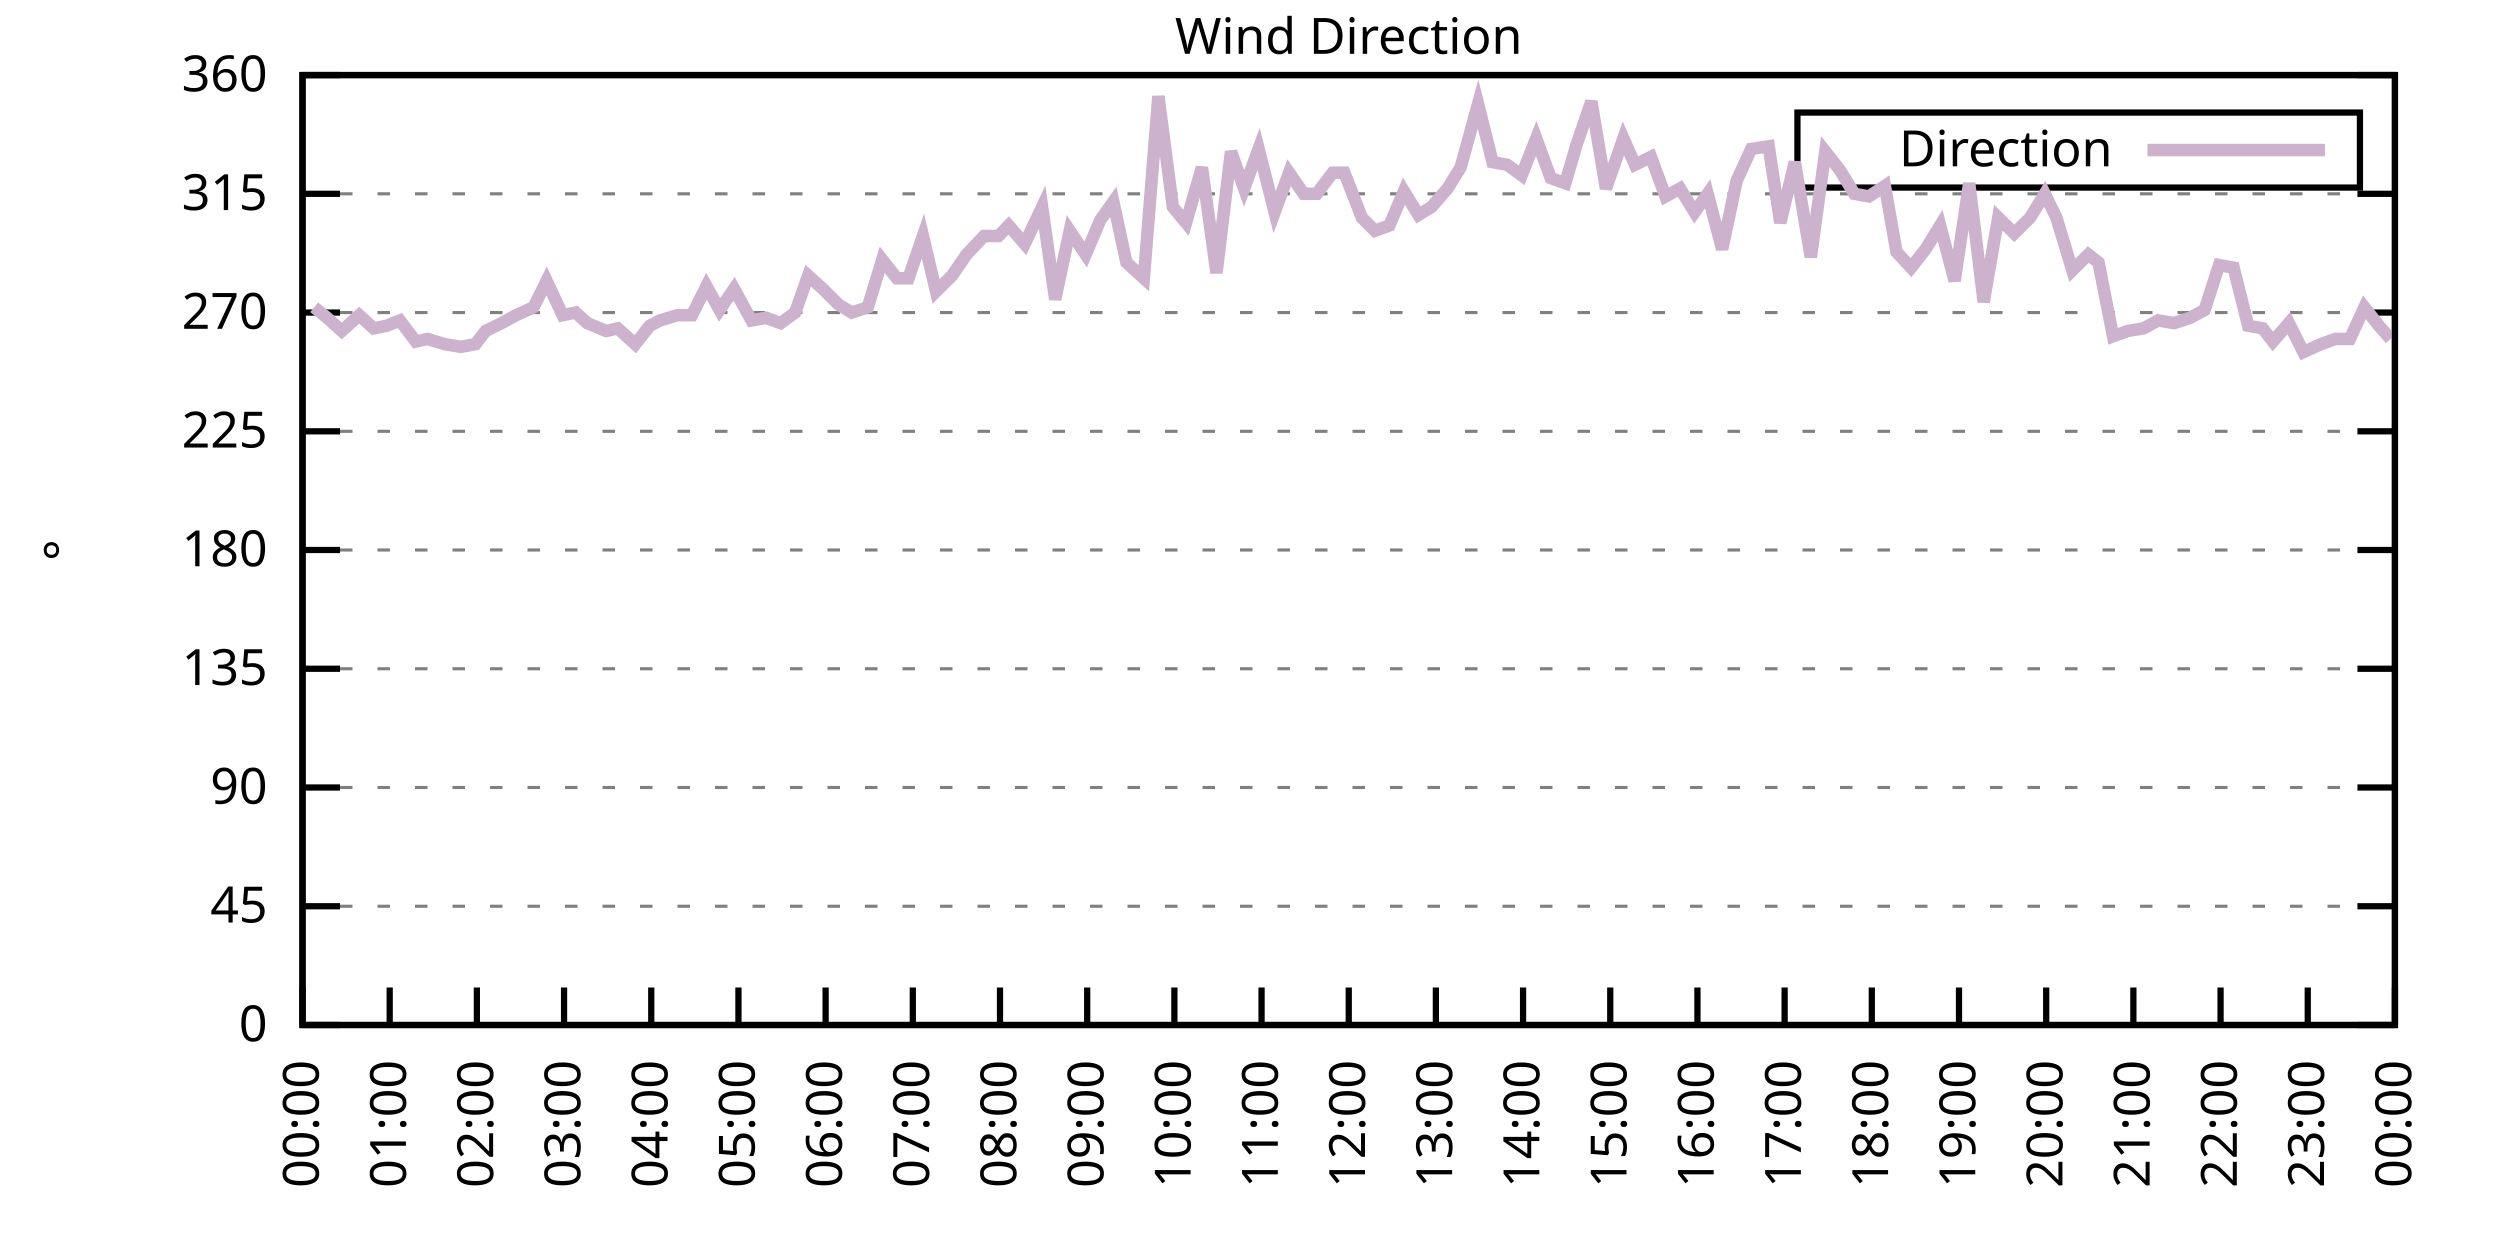
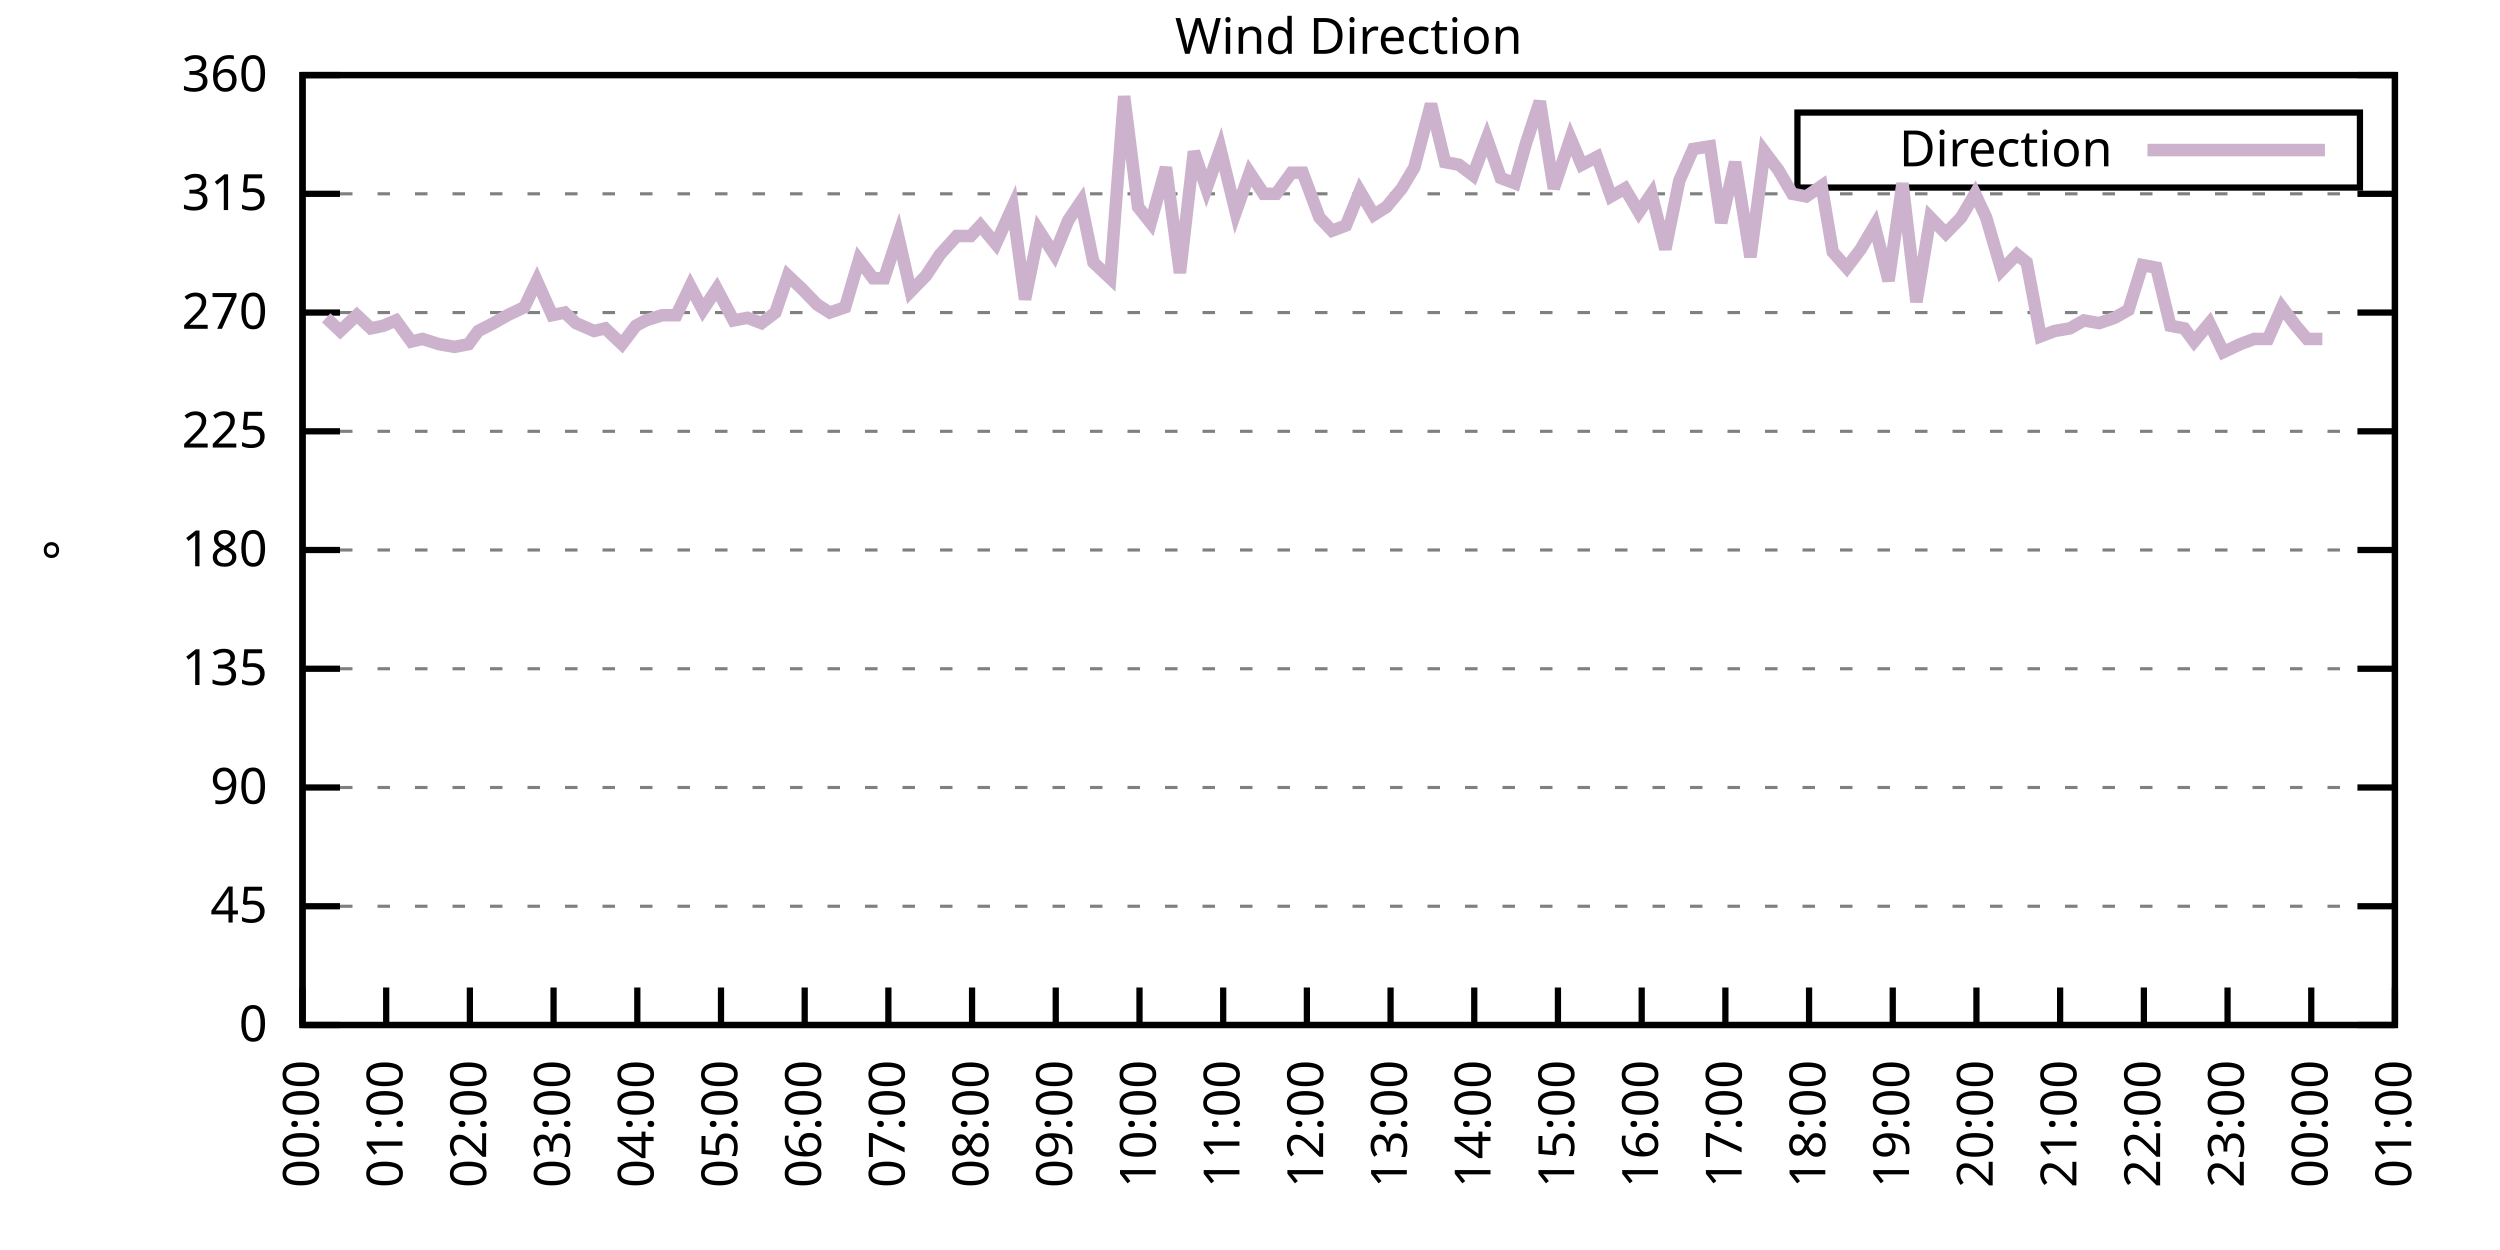
<svg xmlns="http://www.w3.org/2000/svg" xmlns:xlink="http://www.w3.org/1999/xlink" width="400" height="200" viewBox="0 0 400 200">
  <g id="gnuplot_canvas">
    <rect x="0" y="0" width="400" height="200" fill="none" />
    <defs>
      <circle id="gpDot" r="0.5" stroke-width="0.5" stroke="currentColor" />
      <path id="gpPt0" stroke-width="0.333" stroke="currentColor" d="M-1,0 h2 M0,-1 v2" />
      <path id="gpPt1" stroke-width="0.333" stroke="currentColor" d="M-1,-1 L1,1 M1,-1 L-1,1" />
      <path id="gpPt2" stroke-width="0.333" stroke="currentColor" d="M-1,0 L1,0 M0,-1 L0,1 M-1,-1 L1,1 M-1,1 L1,-1" />
      <rect id="gpPt3" stroke-width="0.333" stroke="currentColor" x="-1" y="-1" width="2" height="2" />
      <rect id="gpPt4" stroke-width="0.333" stroke="currentColor" fill="currentColor" x="-1" y="-1" width="2" height="2" />
      <circle id="gpPt5" stroke-width="0.333" stroke="currentColor" cx="0" cy="0" r="1" />
      <use xlink:href="#gpPt5" id="gpPt6" fill="currentColor" stroke="none" />
      <path id="gpPt7" stroke-width="0.333" stroke="currentColor" d="M0,-1.33 L-1.33,0.67 L1.33,0.67 z" />
      <use xlink:href="#gpPt7" id="gpPt8" fill="currentColor" stroke="none" />
      <use xlink:href="#gpPt7" id="gpPt9" stroke="currentColor" transform="rotate(180)" />
      <use xlink:href="#gpPt9" id="gpPt10" fill="currentColor" stroke="none" />
      <use xlink:href="#gpPt3" id="gpPt11" stroke="currentColor" transform="rotate(45)" />
      <use xlink:href="#gpPt11" id="gpPt12" fill="currentColor" stroke="none" />
      <path id="gpPt13" stroke-width="0.333" stroke="currentColor" d="M0,1.330 L1.265,0.411 L0.782,-1.067 L-0.782,-1.076 L-1.265,0.411 z" />
      <use xlink:href="#gpPt13" id="gpPt14" fill="currentColor" stroke="none" />
      <filter id="textbox" filterUnits="objectBoundingBox" x="0" y="0" height="1" width="1">
        <feFlood flood-color="white" flood-opacity="1" result="bgnd" />
        <feComposite in="SourceGraphic" in2="bgnd" operator="atop" />
      </filter>
      <filter id="greybox" filterUnits="objectBoundingBox" x="0" y="0" height="1" width="1">
        <feFlood flood-color="lightgrey" flood-opacity="1" result="grey" />
        <feComposite in="SourceGraphic" in2="grey" operator="atop" />
      </filter>
    </defs>
    <g fill="none" color="white" stroke="currentColor" stroke-width="1.00" stroke-linecap="butt" stroke-linejoin="miter">
</g>
    <g fill="none" color="black" stroke="currentColor" stroke-width="1.00" stroke-linecap="butt" stroke-linejoin="miter">
      <g stroke="none" shape-rendering="crispEdges">
        <polygon fill="rgb(255, 255, 255)" points="48.40,164.00 383.18,164.00 383.18,12.02 48.40,12.02 " />
      </g>
    </g>
    <g fill="none" color="black" stroke="currentColor" stroke-width="1.00" stroke-linecap="butt" stroke-linejoin="miter">
</g>
    <g fill="none" color="black" stroke="black" stroke-width="0.50" stroke-linecap="butt" stroke-linejoin="miter">
</g>
    <g fill="none" color="gray" stroke="currentColor" stroke-width="0.50" stroke-linecap="butt" stroke-linejoin="miter">
      <path stroke="gray" stroke-dasharray="2,4" class="gridline" d="M48.40,164.00 L383.19,164.00  " />
    </g>
    <g fill="none" color="gray" stroke="gray" stroke-width="1.00" stroke-linecap="butt" stroke-linejoin="miter">
</g>
    <g fill="none" color="black" stroke="currentColor" stroke-width="1.00" stroke-linecap="butt" stroke-linejoin="miter">
      <path stroke="black" d="M48.40,164.00 L54.40,164.00 M383.19,164.00 L377.19,164.00  " />
      <g transform="translate(42.80,166.60)" stroke="none" fill="black" font-family="Sans" font-size="8.00" text-anchor="end">
        <text>
          <tspan font-family="Sans"> 0</tspan>
        </text>
      </g>
    </g>
    <g fill="none" color="black" stroke="currentColor" stroke-width="1.00" stroke-linecap="butt" stroke-linejoin="miter">
</g>
    <g fill="none" color="black" stroke="black" stroke-width="0.50" stroke-linecap="butt" stroke-linejoin="miter">
</g>
    <g fill="none" color="gray" stroke="currentColor" stroke-width="0.50" stroke-linecap="butt" stroke-linejoin="miter">
      <path stroke="gray" stroke-dasharray="2,4" class="gridline" d="M48.40,145.00 L383.19,145.00  " />
    </g>
    <g fill="none" color="gray" stroke="gray" stroke-width="1.00" stroke-linecap="butt" stroke-linejoin="miter">
</g>
    <g fill="none" color="black" stroke="currentColor" stroke-width="1.00" stroke-linecap="butt" stroke-linejoin="miter">
      <path stroke="black" d="M48.40,145.00 L54.40,145.00 M383.19,145.00 L377.19,145.00  " />
      <g transform="translate(42.80,147.60)" stroke="none" fill="black" font-family="Sans" font-size="8.00" text-anchor="end">
        <text>
          <tspan font-family="Sans"> 45</tspan>
        </text>
      </g>
    </g>
    <g fill="none" color="black" stroke="currentColor" stroke-width="1.00" stroke-linecap="butt" stroke-linejoin="miter">
</g>
    <g fill="none" color="black" stroke="black" stroke-width="0.50" stroke-linecap="butt" stroke-linejoin="miter">
</g>
    <g fill="none" color="gray" stroke="currentColor" stroke-width="0.50" stroke-linecap="butt" stroke-linejoin="miter">
      <path stroke="gray" stroke-dasharray="2,4" class="gridline" d="M48.40,126.00 L383.19,126.00  " />
    </g>
    <g fill="none" color="gray" stroke="gray" stroke-width="1.00" stroke-linecap="butt" stroke-linejoin="miter">
</g>
    <g fill="none" color="black" stroke="currentColor" stroke-width="1.00" stroke-linecap="butt" stroke-linejoin="miter">
      <path stroke="black" d="M48.40,126.00 L54.40,126.00 M383.19,126.00 L377.19,126.00  " />
      <g transform="translate(42.80,128.60)" stroke="none" fill="black" font-family="Sans" font-size="8.00" text-anchor="end">
        <text>
          <tspan font-family="Sans"> 90</tspan>
        </text>
      </g>
    </g>
    <g fill="none" color="black" stroke="currentColor" stroke-width="1.00" stroke-linecap="butt" stroke-linejoin="miter">
</g>
    <g fill="none" color="black" stroke="black" stroke-width="0.50" stroke-linecap="butt" stroke-linejoin="miter">
</g>
    <g fill="none" color="gray" stroke="currentColor" stroke-width="0.50" stroke-linecap="butt" stroke-linejoin="miter">
      <path stroke="gray" stroke-dasharray="2,4" class="gridline" d="M48.40,107.00 L383.19,107.00  " />
    </g>
    <g fill="none" color="gray" stroke="gray" stroke-width="1.00" stroke-linecap="butt" stroke-linejoin="miter">
</g>
    <g fill="none" color="black" stroke="currentColor" stroke-width="1.00" stroke-linecap="butt" stroke-linejoin="miter">
      <path stroke="black" d="M48.40,107.00 L54.40,107.00 M383.19,107.00 L377.19,107.00  " />
      <g transform="translate(42.80,109.60)" stroke="none" fill="black" font-family="Sans" font-size="8.00" text-anchor="end">
        <text>
          <tspan font-family="Sans"> 135</tspan>
        </text>
      </g>
    </g>
    <g fill="none" color="black" stroke="currentColor" stroke-width="1.00" stroke-linecap="butt" stroke-linejoin="miter">
</g>
    <g fill="none" color="black" stroke="black" stroke-width="0.50" stroke-linecap="butt" stroke-linejoin="miter">
</g>
    <g fill="none" color="gray" stroke="currentColor" stroke-width="0.50" stroke-linecap="butt" stroke-linejoin="miter">
      <path stroke="gray" stroke-dasharray="2,4" class="gridline" d="M48.40,88.00 L383.19,88.00  " />
    </g>
    <g fill="none" color="gray" stroke="gray" stroke-width="1.00" stroke-linecap="butt" stroke-linejoin="miter">
</g>
    <g fill="none" color="black" stroke="currentColor" stroke-width="1.00" stroke-linecap="butt" stroke-linejoin="miter">
      <path stroke="black" d="M48.40,88.00 L54.40,88.00 M383.19,88.00 L377.19,88.00  " />
      <g transform="translate(42.80,90.60)" stroke="none" fill="black" font-family="Sans" font-size="8.00" text-anchor="end">
        <text>
          <tspan font-family="Sans"> 180</tspan>
        </text>
      </g>
    </g>
    <g fill="none" color="black" stroke="currentColor" stroke-width="1.00" stroke-linecap="butt" stroke-linejoin="miter">
</g>
    <g fill="none" color="black" stroke="black" stroke-width="0.50" stroke-linecap="butt" stroke-linejoin="miter">
</g>
    <g fill="none" color="gray" stroke="currentColor" stroke-width="0.50" stroke-linecap="butt" stroke-linejoin="miter">
      <path stroke="gray" stroke-dasharray="2,4" class="gridline" d="M48.40,69.01 L383.19,69.01  " />
    </g>
    <g fill="none" color="gray" stroke="gray" stroke-width="1.00" stroke-linecap="butt" stroke-linejoin="miter">
</g>
    <g fill="none" color="black" stroke="currentColor" stroke-width="1.00" stroke-linecap="butt" stroke-linejoin="miter">
      <path stroke="black" d="M48.40,69.01 L54.40,69.01 M383.19,69.01 L377.19,69.01  " />
      <g transform="translate(42.80,71.61)" stroke="none" fill="black" font-family="Sans" font-size="8.00" text-anchor="end">
        <text>
          <tspan font-family="Sans"> 225</tspan>
        </text>
      </g>
    </g>
    <g fill="none" color="black" stroke="currentColor" stroke-width="1.00" stroke-linecap="butt" stroke-linejoin="miter">
</g>
    <g fill="none" color="black" stroke="black" stroke-width="0.50" stroke-linecap="butt" stroke-linejoin="miter">
</g>
    <g fill="none" color="gray" stroke="currentColor" stroke-width="0.50" stroke-linecap="butt" stroke-linejoin="miter">
      <path stroke="gray" stroke-dasharray="2,4" class="gridline" d="M48.40,50.01 L383.19,50.01  " />
    </g>
    <g fill="none" color="gray" stroke="gray" stroke-width="1.00" stroke-linecap="butt" stroke-linejoin="miter">
</g>
    <g fill="none" color="black" stroke="currentColor" stroke-width="1.00" stroke-linecap="butt" stroke-linejoin="miter">
      <path stroke="black" d="M48.40,50.01 L54.40,50.01 M383.19,50.01 L377.19,50.01  " />
      <g transform="translate(42.80,52.61)" stroke="none" fill="black" font-family="Sans" font-size="8.00" text-anchor="end">
        <text>
          <tspan font-family="Sans"> 270</tspan>
        </text>
      </g>
    </g>
    <g fill="none" color="black" stroke="currentColor" stroke-width="1.00" stroke-linecap="butt" stroke-linejoin="miter">
</g>
    <g fill="none" color="black" stroke="black" stroke-width="0.50" stroke-linecap="butt" stroke-linejoin="miter">
</g>
    <g fill="none" color="gray" stroke="currentColor" stroke-width="0.50" stroke-linecap="butt" stroke-linejoin="miter">
      <path stroke="gray" stroke-dasharray="2,4" class="gridline" d="M48.40,31.01 L383.19,31.01  " />
    </g>
    <g fill="none" color="gray" stroke="gray" stroke-width="1.00" stroke-linecap="butt" stroke-linejoin="miter">
</g>
    <g fill="none" color="black" stroke="currentColor" stroke-width="1.00" stroke-linecap="butt" stroke-linejoin="miter">
      <path stroke="black" d="M48.40,31.01 L54.40,31.01 M383.19,31.01 L377.19,31.01  " />
      <g transform="translate(42.80,33.61)" stroke="none" fill="black" font-family="Sans" font-size="8.00" text-anchor="end">
        <text>
          <tspan font-family="Sans"> 315</tspan>
        </text>
      </g>
    </g>
    <g fill="none" color="black" stroke="currentColor" stroke-width="1.00" stroke-linecap="butt" stroke-linejoin="miter">
</g>
    <g fill="none" color="black" stroke="black" stroke-width="0.50" stroke-linecap="butt" stroke-linejoin="miter">
</g>
    <g fill="none" color="gray" stroke="currentColor" stroke-width="0.50" stroke-linecap="butt" stroke-linejoin="miter">
      <path stroke="gray" stroke-dasharray="2,4" class="gridline" d="M48.40,12.01 L383.19,12.01  " />
    </g>
    <g fill="none" color="gray" stroke="gray" stroke-width="1.00" stroke-linecap="butt" stroke-linejoin="miter">
</g>
    <g fill="none" color="black" stroke="currentColor" stroke-width="1.00" stroke-linecap="butt" stroke-linejoin="miter">
      <path stroke="black" d="M48.40,12.01 L54.40,12.01 M383.19,12.01 L377.19,12.01  " />
      <g transform="translate(42.80,14.61)" stroke="none" fill="black" font-family="Sans" font-size="8.00" text-anchor="end">
        <text>
          <tspan font-family="Sans"> 360</tspan>
        </text>
      </g>
    </g>
    <g fill="none" color="black" stroke="currentColor" stroke-width="1.00" stroke-linecap="butt" stroke-linejoin="miter">
      <path stroke="black" d="M48.40,164.00 L48.40,158.00  " />
      <g transform="translate(51.00,169.60) rotate(270.00)" stroke="none" fill="black" font-family="Sans" font-size="8.00" text-anchor="end">
        <text>
          <tspan font-family="Sans">00:00</tspan>
        </text>
      </g>
    </g>
    <g fill="none" color="black" stroke="currentColor" stroke-width="1.00" stroke-linecap="butt" stroke-linejoin="miter">
-       <path stroke="black" d="M62.35,164.00 L62.35,158.00  " />
-       <g transform="translate(64.95,169.60) rotate(270.00)" stroke="none" fill="black" font-family="Sans" font-size="8.00" text-anchor="end">
+       <path stroke="black" d="M61.79,164.00 L61.79,158.00  " />
+       <g transform="translate(64.39,169.60) rotate(270.00)" stroke="none" fill="black" font-family="Sans" font-size="8.00" text-anchor="end">
        <text>
          <tspan font-family="Sans">01:00</tspan>
        </text>
      </g>
    </g>
    <g fill="none" color="black" stroke="currentColor" stroke-width="1.00" stroke-linecap="butt" stroke-linejoin="miter">
-       <path stroke="black" d="M76.30,164.00 L76.30,158.00  " />
-       <g transform="translate(78.90,169.60) rotate(270.00)" stroke="none" fill="black" font-family="Sans" font-size="8.00" text-anchor="end">
+       <path stroke="black" d="M75.18,164.00 L75.18,158.00  " />
+       <g transform="translate(77.78,169.60) rotate(270.00)" stroke="none" fill="black" font-family="Sans" font-size="8.00" text-anchor="end">
        <text>
          <tspan font-family="Sans">02:00</tspan>
        </text>
      </g>
    </g>
    <g fill="none" color="black" stroke="currentColor" stroke-width="1.00" stroke-linecap="butt" stroke-linejoin="miter">
-       <path stroke="black" d="M90.25,164.00 L90.25,158.00  " />
-       <g transform="translate(92.85,169.60) rotate(270.00)" stroke="none" fill="black" font-family="Sans" font-size="8.00" text-anchor="end">
+       <path stroke="black" d="M88.57,164.00 L88.57,158.00  " />
+       <g transform="translate(91.17,169.60) rotate(270.00)" stroke="none" fill="black" font-family="Sans" font-size="8.00" text-anchor="end">
        <text>
          <tspan font-family="Sans">03:00</tspan>
        </text>
      </g>
    </g>
    <g fill="none" color="black" stroke="currentColor" stroke-width="1.00" stroke-linecap="butt" stroke-linejoin="miter">
-       <path stroke="black" d="M104.20,164.00 L104.20,158.00  " />
-       <g transform="translate(106.80,169.60) rotate(270.00)" stroke="none" fill="black" font-family="Sans" font-size="8.00" text-anchor="end">
+       <path stroke="black" d="M101.97,164.00 L101.97,158.00  " />
+       <g transform="translate(104.57,169.60) rotate(270.00)" stroke="none" fill="black" font-family="Sans" font-size="8.00" text-anchor="end">
        <text>
          <tspan font-family="Sans">04:00</tspan>
        </text>
      </g>
    </g>
    <g fill="none" color="black" stroke="currentColor" stroke-width="1.00" stroke-linecap="butt" stroke-linejoin="miter">
-       <path stroke="black" d="M118.15,164.00 L118.15,158.00  " />
-       <g transform="translate(120.75,169.60) rotate(270.00)" stroke="none" fill="black" font-family="Sans" font-size="8.00" text-anchor="end">
+       <path stroke="black" d="M115.36,164.00 L115.36,158.00  " />
+       <g transform="translate(117.96,169.60) rotate(270.00)" stroke="none" fill="black" font-family="Sans" font-size="8.00" text-anchor="end">
        <text>
          <tspan font-family="Sans">05:00</tspan>
        </text>
      </g>
    </g>
    <g fill="none" color="black" stroke="currentColor" stroke-width="1.00" stroke-linecap="butt" stroke-linejoin="miter">
-       <path stroke="black" d="M132.10,164.00 L132.10,158.00  " />
-       <g transform="translate(134.70,169.60) rotate(270.00)" stroke="none" fill="black" font-family="Sans" font-size="8.00" text-anchor="end">
+       <path stroke="black" d="M128.75,164.00 L128.75,158.00  " />
+       <g transform="translate(131.35,169.60) rotate(270.00)" stroke="none" fill="black" font-family="Sans" font-size="8.00" text-anchor="end">
        <text>
          <tspan font-family="Sans">06:00</tspan>
        </text>
      </g>
    </g>
    <g fill="none" color="black" stroke="currentColor" stroke-width="1.00" stroke-linecap="butt" stroke-linejoin="miter">
-       <path stroke="black" d="M146.05,164.00 L146.05,158.00  " />
-       <g transform="translate(148.65,169.60) rotate(270.00)" stroke="none" fill="black" font-family="Sans" font-size="8.00" text-anchor="end">
+       <path stroke="black" d="M142.14,164.00 L142.14,158.00  " />
+       <g transform="translate(144.74,169.60) rotate(270.00)" stroke="none" fill="black" font-family="Sans" font-size="8.00" text-anchor="end">
        <text>
          <tspan font-family="Sans">07:00</tspan>
        </text>
      </g>
    </g>
    <g fill="none" color="black" stroke="currentColor" stroke-width="1.00" stroke-linecap="butt" stroke-linejoin="miter">
-       <path stroke="black" d="M160.00,164.00 L160.00,158.00  " />
-       <g transform="translate(162.60,169.60) rotate(270.00)" stroke="none" fill="black" font-family="Sans" font-size="8.00" text-anchor="end">
+       <path stroke="black" d="M155.53,164.00 L155.53,158.00  " />
+       <g transform="translate(158.13,169.60) rotate(270.00)" stroke="none" fill="black" font-family="Sans" font-size="8.00" text-anchor="end">
        <text>
          <tspan font-family="Sans">08:00</tspan>
        </text>
      </g>
    </g>
    <g fill="none" color="black" stroke="currentColor" stroke-width="1.00" stroke-linecap="butt" stroke-linejoin="miter">
-       <path stroke="black" d="M173.95,164.00 L173.95,158.00  " />
-       <g transform="translate(176.55,169.60) rotate(270.00)" stroke="none" fill="black" font-family="Sans" font-size="8.00" text-anchor="end">
+       <path stroke="black" d="M168.92,164.00 L168.92,158.00  " />
+       <g transform="translate(171.52,169.60) rotate(270.00)" stroke="none" fill="black" font-family="Sans" font-size="8.00" text-anchor="end">
        <text>
          <tspan font-family="Sans">09:00</tspan>
        </text>
      </g>
    </g>
    <g fill="none" color="black" stroke="currentColor" stroke-width="1.00" stroke-linecap="butt" stroke-linejoin="miter">
-       <path stroke="black" d="M187.90,164.00 L187.90,158.00  " />
-       <g transform="translate(190.50,169.60) rotate(270.00)" stroke="none" fill="black" font-family="Sans" font-size="8.00" text-anchor="end">
+       <path stroke="black" d="M182.32,164.00 L182.32,158.00  " />
+       <g transform="translate(184.92,169.60) rotate(270.00)" stroke="none" fill="black" font-family="Sans" font-size="8.00" text-anchor="end">
        <text>
          <tspan font-family="Sans">10:00</tspan>
        </text>
      </g>
    </g>
    <g fill="none" color="black" stroke="currentColor" stroke-width="1.00" stroke-linecap="butt" stroke-linejoin="miter">
-       <path stroke="black" d="M201.85,164.00 L201.85,158.00  " />
-       <g transform="translate(204.45,169.60) rotate(270.00)" stroke="none" fill="black" font-family="Sans" font-size="8.00" text-anchor="end">
+       <path stroke="black" d="M195.71,164.00 L195.71,158.00  " />
+       <g transform="translate(198.31,169.60) rotate(270.00)" stroke="none" fill="black" font-family="Sans" font-size="8.00" text-anchor="end">
        <text>
          <tspan font-family="Sans">11:00</tspan>
        </text>
      </g>
    </g>
    <g fill="none" color="black" stroke="currentColor" stroke-width="1.00" stroke-linecap="butt" stroke-linejoin="miter">
-       <path stroke="black" d="M215.80,164.00 L215.80,158.00  " />
-       <g transform="translate(218.40,169.60) rotate(270.00)" stroke="none" fill="black" font-family="Sans" font-size="8.00" text-anchor="end">
+       <path stroke="black" d="M209.10,164.00 L209.10,158.00  " />
+       <g transform="translate(211.70,169.60) rotate(270.00)" stroke="none" fill="black" font-family="Sans" font-size="8.00" text-anchor="end">
        <text>
          <tspan font-family="Sans">12:00</tspan>
        </text>
      </g>
    </g>
    <g fill="none" color="black" stroke="currentColor" stroke-width="1.00" stroke-linecap="butt" stroke-linejoin="miter">
-       <path stroke="black" d="M229.74,164.00 L229.74,158.00  " />
-       <g transform="translate(232.34,169.60) rotate(270.00)" stroke="none" fill="black" font-family="Sans" font-size="8.00" text-anchor="end">
+       <path stroke="black" d="M222.49,164.00 L222.49,158.00  " />
+       <g transform="translate(225.09,169.60) rotate(270.00)" stroke="none" fill="black" font-family="Sans" font-size="8.00" text-anchor="end">
        <text>
          <tspan font-family="Sans">13:00</tspan>
        </text>
      </g>
    </g>
    <g fill="none" color="black" stroke="currentColor" stroke-width="1.00" stroke-linecap="butt" stroke-linejoin="miter">
-       <path stroke="black" d="M243.69,164.00 L243.69,158.00  " />
-       <g transform="translate(246.29,169.60) rotate(270.00)" stroke="none" fill="black" font-family="Sans" font-size="8.00" text-anchor="end">
+       <path stroke="black" d="M235.88,164.00 L235.88,158.00  " />
+       <g transform="translate(238.48,169.60) rotate(270.00)" stroke="none" fill="black" font-family="Sans" font-size="8.00" text-anchor="end">
        <text>
          <tspan font-family="Sans">14:00</tspan>
        </text>
      </g>
    </g>
    <g fill="none" color="black" stroke="currentColor" stroke-width="1.00" stroke-linecap="butt" stroke-linejoin="miter">
-       <path stroke="black" d="M257.64,164.00 L257.64,158.00  " />
-       <g transform="translate(260.24,169.60) rotate(270.00)" stroke="none" fill="black" font-family="Sans" font-size="8.00" text-anchor="end">
+       <path stroke="black" d="M249.27,164.00 L249.27,158.00  " />
+       <g transform="translate(251.87,169.60) rotate(270.00)" stroke="none" fill="black" font-family="Sans" font-size="8.00" text-anchor="end">
        <text>
          <tspan font-family="Sans">15:00</tspan>
        </text>
      </g>
    </g>
    <g fill="none" color="black" stroke="currentColor" stroke-width="1.00" stroke-linecap="butt" stroke-linejoin="miter">
-       <path stroke="black" d="M271.59,164.00 L271.59,158.00  " />
-       <g transform="translate(274.19,169.60) rotate(270.00)" stroke="none" fill="black" font-family="Sans" font-size="8.00" text-anchor="end">
+       <path stroke="black" d="M262.67,164.00 L262.67,158.00  " />
+       <g transform="translate(265.27,169.60) rotate(270.00)" stroke="none" fill="black" font-family="Sans" font-size="8.00" text-anchor="end">
        <text>
          <tspan font-family="Sans">16:00</tspan>
        </text>
      </g>
    </g>
    <g fill="none" color="black" stroke="currentColor" stroke-width="1.00" stroke-linecap="butt" stroke-linejoin="miter">
-       <path stroke="black" d="M285.54,164.00 L285.54,158.00  " />
-       <g transform="translate(288.14,169.60) rotate(270.00)" stroke="none" fill="black" font-family="Sans" font-size="8.00" text-anchor="end">
+       <path stroke="black" d="M276.06,164.00 L276.06,158.00  " />
+       <g transform="translate(278.66,169.60) rotate(270.00)" stroke="none" fill="black" font-family="Sans" font-size="8.00" text-anchor="end">
        <text>
          <tspan font-family="Sans">17:00</tspan>
        </text>
      </g>
    </g>
    <g fill="none" color="black" stroke="currentColor" stroke-width="1.00" stroke-linecap="butt" stroke-linejoin="miter">
-       <path stroke="black" d="M299.49,164.00 L299.49,158.00  " />
-       <g transform="translate(302.09,169.60) rotate(270.00)" stroke="none" fill="black" font-family="Sans" font-size="8.00" text-anchor="end">
+       <path stroke="black" d="M289.45,164.00 L289.45,158.00  " />
+       <g transform="translate(292.05,169.60) rotate(270.00)" stroke="none" fill="black" font-family="Sans" font-size="8.00" text-anchor="end">
        <text>
          <tspan font-family="Sans">18:00</tspan>
        </text>
      </g>
    </g>
    <g fill="none" color="black" stroke="currentColor" stroke-width="1.00" stroke-linecap="butt" stroke-linejoin="miter">
-       <path stroke="black" d="M313.44,164.00 L313.44,158.00  " />
-       <g transform="translate(316.04,169.60) rotate(270.00)" stroke="none" fill="black" font-family="Sans" font-size="8.00" text-anchor="end">
+       <path stroke="black" d="M302.84,164.00 L302.84,158.00  " />
+       <g transform="translate(305.44,169.60) rotate(270.00)" stroke="none" fill="black" font-family="Sans" font-size="8.00" text-anchor="end">
        <text>
          <tspan font-family="Sans">19:00</tspan>
        </text>
      </g>
    </g>
    <g fill="none" color="black" stroke="currentColor" stroke-width="1.00" stroke-linecap="butt" stroke-linejoin="miter">
-       <path stroke="black" d="M327.39,164.00 L327.39,158.00  " />
-       <g transform="translate(329.99,169.60) rotate(270.00)" stroke="none" fill="black" font-family="Sans" font-size="8.00" text-anchor="end">
+       <path stroke="black" d="M316.23,164.00 L316.23,158.00  " />
+       <g transform="translate(318.83,169.60) rotate(270.00)" stroke="none" fill="black" font-family="Sans" font-size="8.00" text-anchor="end">
        <text>
          <tspan font-family="Sans">20:00</tspan>
        </text>
      </g>
    </g>
    <g fill="none" color="black" stroke="currentColor" stroke-width="1.00" stroke-linecap="butt" stroke-linejoin="miter">
-       <path stroke="black" d="M341.34,164.00 L341.34,158.00  " />
-       <g transform="translate(343.94,169.60) rotate(270.00)" stroke="none" fill="black" font-family="Sans" font-size="8.00" text-anchor="end">
+       <path stroke="black" d="M329.62,164.00 L329.62,158.00  " />
+       <g transform="translate(332.22,169.60) rotate(270.00)" stroke="none" fill="black" font-family="Sans" font-size="8.00" text-anchor="end">
        <text>
          <tspan font-family="Sans">21:00</tspan>
        </text>
      </g>
    </g>
    <g fill="none" color="black" stroke="currentColor" stroke-width="1.00" stroke-linecap="butt" stroke-linejoin="miter">
-       <path stroke="black" d="M355.29,164.00 L355.29,158.00  " />
-       <g transform="translate(357.89,169.60) rotate(270.00)" stroke="none" fill="black" font-family="Sans" font-size="8.00" text-anchor="end">
+       <path stroke="black" d="M343.02,164.00 L343.02,158.00  " />
+       <g transform="translate(345.62,169.60) rotate(270.00)" stroke="none" fill="black" font-family="Sans" font-size="8.00" text-anchor="end">
        <text>
          <tspan font-family="Sans">22:00</tspan>
        </text>
      </g>
    </g>
    <g fill="none" color="black" stroke="currentColor" stroke-width="1.00" stroke-linecap="butt" stroke-linejoin="miter">
-       <path stroke="black" d="M369.24,164.00 L369.24,158.00  " />
-       <g transform="translate(371.84,169.60) rotate(270.00)" stroke="none" fill="black" font-family="Sans" font-size="8.00" text-anchor="end">
+       <path stroke="black" d="M356.41,164.00 L356.41,158.00  " />
+       <g transform="translate(359.01,169.60) rotate(270.00)" stroke="none" fill="black" font-family="Sans" font-size="8.00" text-anchor="end">
        <text>
          <tspan font-family="Sans">23:00</tspan>
+         </text>
+       </g>
+     </g>
+     <g fill="none" color="black" stroke="currentColor" stroke-width="1.00" stroke-linecap="butt" stroke-linejoin="miter">
+       <path stroke="black" d="M369.80,164.00 L369.80,158.00  " />
+       <g transform="translate(372.40,169.60) rotate(270.00)" stroke="none" fill="black" font-family="Sans" font-size="8.00" text-anchor="end">
+         <text>
+           <tspan font-family="Sans">00:00</tspan>
        </text>
      </g>
    </g>
    <g fill="none" color="black" stroke="currentColor" stroke-width="1.00" stroke-linecap="butt" stroke-linejoin="miter">
      <path stroke="black" d="M383.19,164.00 L383.19,158.00  " />
      <g transform="translate(385.79,169.60) rotate(270.00)" stroke="none" fill="black" font-family="Sans" font-size="8.00" text-anchor="end">
        <text>
-           <tspan font-family="Sans">00:00</tspan>
+           <tspan font-family="Sans">01:00</tspan>
        </text>
      </g>
    </g>
    <g fill="none" color="black" stroke="currentColor" stroke-width="1.00" stroke-linecap="butt" stroke-linejoin="miter">
</g>
    <g fill="none" color="black" stroke="currentColor" stroke-width="1.00" stroke-linecap="butt" stroke-linejoin="miter">
      <path stroke="black" d="M48.40,12.01 L48.40,164.00 L383.19,164.00 L383.19,12.01 L48.40,12.01 Z  " />
    </g>
    <g fill="none" color="black" stroke="currentColor" stroke-width="1.00" stroke-linecap="butt" stroke-linejoin="miter">
</g>
    <g fill="none" color="black" stroke="currentColor" stroke-width="1.00" stroke-linecap="butt" stroke-linejoin="miter">
      <path stroke="black" d="M287.59,30.01 L287.59,18.01 L377.59,18.01 L377.59,30.01 L287.59,30.01 Z  " />
    </g>
    <g id="Wind_direction_plot_1">
      <g fill="none" color="white" stroke="black" stroke-width="2.00" stroke-linecap="butt" stroke-linejoin="miter">
</g>
      <g fill="none" color="black" stroke="currentColor" stroke-width="2.00" stroke-linecap="butt" stroke-linejoin="miter">
        <g transform="translate(337.99,26.61)" stroke="none" fill="black" font-family="Sans" font-size="8.00" text-anchor="end">
          <text>
            <tspan font-family="Sans">Direction</tspan>
          </text>
        </g>
      </g>
      <g fill="none" color="black" stroke="currentColor" stroke-width="2.00" stroke-linecap="butt" stroke-linejoin="miter">
-         <path stroke="rgb(204, 178, 204)" d="M343.59,24.01 L371.99,24.01 M50.26,49.16 L52.35,50.85 L54.68,52.96 L57.47,50.43 L59.79,52.54 L61.88,52.12   L63.98,51.27 L66.53,54.65 L68.39,54.23 L71.18,55.07 L73.74,55.50 L76.07,55.07 L77.69,52.96 L80.25,51.70   L82.58,50.43 L85.37,49.16 L87.46,44.94 L90.02,50.43 L92.11,50.01 L93.97,51.70 L96.99,52.96 L98.85,52.54   L101.64,55.07 L103.97,52.12 L105.59,51.27 L108.38,50.43 L110.71,50.43 L113.03,45.79 L115.13,49.59 L117.45,46.21   L120.24,51.27 L122.57,50.85 L124.89,51.70 L127.22,50.01 L129.31,44.10 L131.63,46.21 L134.19,48.74 L136.28,50.01   L138.84,49.16 L141.16,41.56 L143.49,44.52 L145.35,44.52 L147.67,37.76 L149.77,46.63 L152.32,44.10 L154.65,40.72   L157.44,37.76 L159.76,37.76 L161.39,36.08 L163.95,39.03 L166.74,33.12 L168.83,47.90 L171.16,36.92 L173.71,40.72   L176.04,35.23 L178.13,32.28 L180.22,41.99 L183.01,44.52 L185.34,15.39 L187.66,33.12 L189.76,35.65 L192.31,26.79   L194.64,43.67 L196.96,24.25 L199.06,30.16 L201.38,23.83 L203.94,33.96 L206.26,27.63 L208.59,31.01 L210.68,31.01   L213.24,27.63 L215.10,27.63 L217.89,34.81 L219.98,36.92 L222.30,36.08 L224.63,30.59 L226.95,34.39 L229.05,33.12   L231.60,30.16 L233.70,26.79 L236.49,16.65 L238.81,25.94 L241.14,26.36 L243.46,28.05 L245.79,22.14 L248.11,28.48   L250.44,29.32 L252.30,22.99 L254.62,16.23 L256.95,30.16 L259.74,22.14 L261.60,26.36 L264.15,25.10 L266.48,31.43   L268.80,30.16 L271.13,33.96 L273.22,31.01 L275.55,39.87 L277.87,28.90 L280.20,23.83 L282.99,23.41 L284.85,35.65   L287.17,25.94 L289.73,41.14 L292.05,24.25 L294.38,27.21 L296.70,31.01 L299.03,31.43 L301.58,29.74 L303.44,40.30   L305.77,42.83 L308.09,39.87 L310.42,36.08 L312.74,44.94 L315.07,29.32 L317.39,48.32 L319.72,34.81 L322.28,37.34   L324.83,34.81 L327.16,31.01 L329.02,34.81 L331.58,43.25 L334.13,40.72 L335.76,41.99 L338.09,53.81 L340.41,52.96   L342.97,52.54 L345.29,51.27 L347.85,51.70 L350.41,50.85 L352.73,49.59 L355.06,42.41 L357.38,42.83 L359.71,52.12   L362.03,52.54 L363.66,54.65 L366.22,51.70 L368.54,56.34 L371.33,55.07 L373.66,54.23 L375.98,54.23 L378.31,49.16   L380.63,52.12 L382.49,54.23  " />
+         <path stroke="rgb(204, 178, 204)" d="M343.59,24.01 L371.99,24.01 M52.19,50.85 L54.43,52.96 L57.10,50.43 L59.34,52.54 L61.35,52.12 L63.35,51.27   L65.81,54.65 L67.59,54.23 L70.27,55.07 L72.73,55.50 L74.96,55.07 L76.52,52.96 L78.98,51.70 L81.21,50.43   L83.89,49.16 L85.90,44.94 L88.35,50.43 L90.36,50.01 L92.15,51.70 L95.05,52.96 L96.83,52.54 L99.51,55.07   L101.74,52.12 L103.31,51.27 L105.98,50.43 L108.22,50.43 L110.45,45.79 L112.46,49.59 L114.69,46.21 L117.37,51.27   L119.60,50.85 L121.83,51.70 L124.06,50.01 L126.07,44.10 L128.30,46.21 L130.76,48.74 L132.77,50.01 L135.22,49.16   L137.45,41.56 L139.69,44.52 L141.47,44.52 L143.70,37.76 L145.71,46.63 L148.17,44.10 L150.40,40.72 L153.08,37.76   L155.31,37.76 L156.87,36.08 L159.33,39.03 L162.01,33.12 L164.01,47.90 L166.25,36.92 L168.70,40.72 L170.93,35.23   L172.94,32.28 L174.95,41.99 L177.63,44.52 L179.86,15.39 L182.09,33.12 L184.10,35.65 L186.56,26.79 L188.79,43.67   L191.02,24.25 L193.03,30.16 L195.26,23.83 L197.72,33.96 L199.95,27.63 L202.18,31.01 L204.19,31.01 L206.64,27.63   L208.43,27.63 L211.11,34.81 L213.12,36.92 L215.35,36.08 L217.58,30.59 L219.81,34.39 L221.82,33.12 L224.28,30.16   L226.29,26.79 L228.96,16.65 L231.20,25.94 L233.43,26.36 L235.66,28.05 L237.89,22.14 L240.12,28.48 L242.36,29.32   L244.14,22.99 L246.37,16.23 L248.60,30.16 L251.28,22.14 L253.07,26.36 L255.52,25.10 L257.76,31.43 L259.99,30.16   L262.22,33.96 L264.23,31.01 L266.46,39.87 L268.69,28.90 L270.92,23.83 L273.60,23.41 L275.39,35.65 L277.62,25.94   L280.07,41.14 L282.31,24.25 L284.54,27.21 L286.77,31.01 L289.00,31.43 L291.46,29.74 L293.24,40.30 L295.48,42.83   L297.71,39.87 L299.94,36.08 L302.17,44.94 L304.40,29.32 L306.63,48.32 L308.87,34.81 L311.32,37.34 L313.78,34.81   L316.01,31.01 L317.79,34.81 L320.25,43.25 L322.70,40.72 L324.27,41.99 L326.50,53.81 L328.73,52.96 L331.19,52.54   L333.42,51.27 L335.87,51.70 L338.33,50.85 L340.56,49.59 L342.79,42.41 L345.02,42.83 L347.26,52.12 L349.49,52.54   L351.05,54.65 L353.51,51.70 L355.74,56.34 L358.42,55.07 L360.65,54.23 L362.88,54.23 L365.11,49.16 L367.34,52.12   L369.13,54.23 L371.58,54.23  " />
      </g>
    </g>
    <g fill="none" color="black" stroke="currentColor" stroke-width="2.00" stroke-linecap="butt" stroke-linejoin="miter">
</g>
    <g fill="none" color="black" stroke="black" stroke-width="1.00" stroke-linecap="butt" stroke-linejoin="miter">
</g>
    <g fill="none" color="black" stroke="currentColor" stroke-width="1.00" stroke-linecap="butt" stroke-linejoin="miter">
      <path stroke="black" d="M48.40,12.01 L48.40,164.00 L383.19,164.00 L383.19,12.01 L48.40,12.01 Z  " />
      <g transform="translate(12.80,88.01) rotate(270.00)" stroke="none" fill="black" font-family="Sans" font-size="8.00" text-anchor="middle">
        <text>
          <tspan font-family="Sans">°</tspan>
        </text>
      </g>
    </g>
    <g fill="none" color="black" stroke="currentColor" stroke-width="1.00" stroke-linecap="butt" stroke-linejoin="miter">
</g>
    <g fill="none" color="black" stroke="currentColor" stroke-width="1.00" stroke-linecap="butt" stroke-linejoin="miter">
      <g transform="translate(215.79,8.61)" stroke="none" fill="black" font-family="Sans" font-size="8.00" text-anchor="middle">
        <text>
          <tspan font-family="Sans">Wind Direction</tspan>
        </text>
      </g>
    </g>
    <g fill="none" color="black" stroke="currentColor" stroke-width="1.00" stroke-linecap="butt" stroke-linejoin="miter">
</g>
  </g>
</svg>
